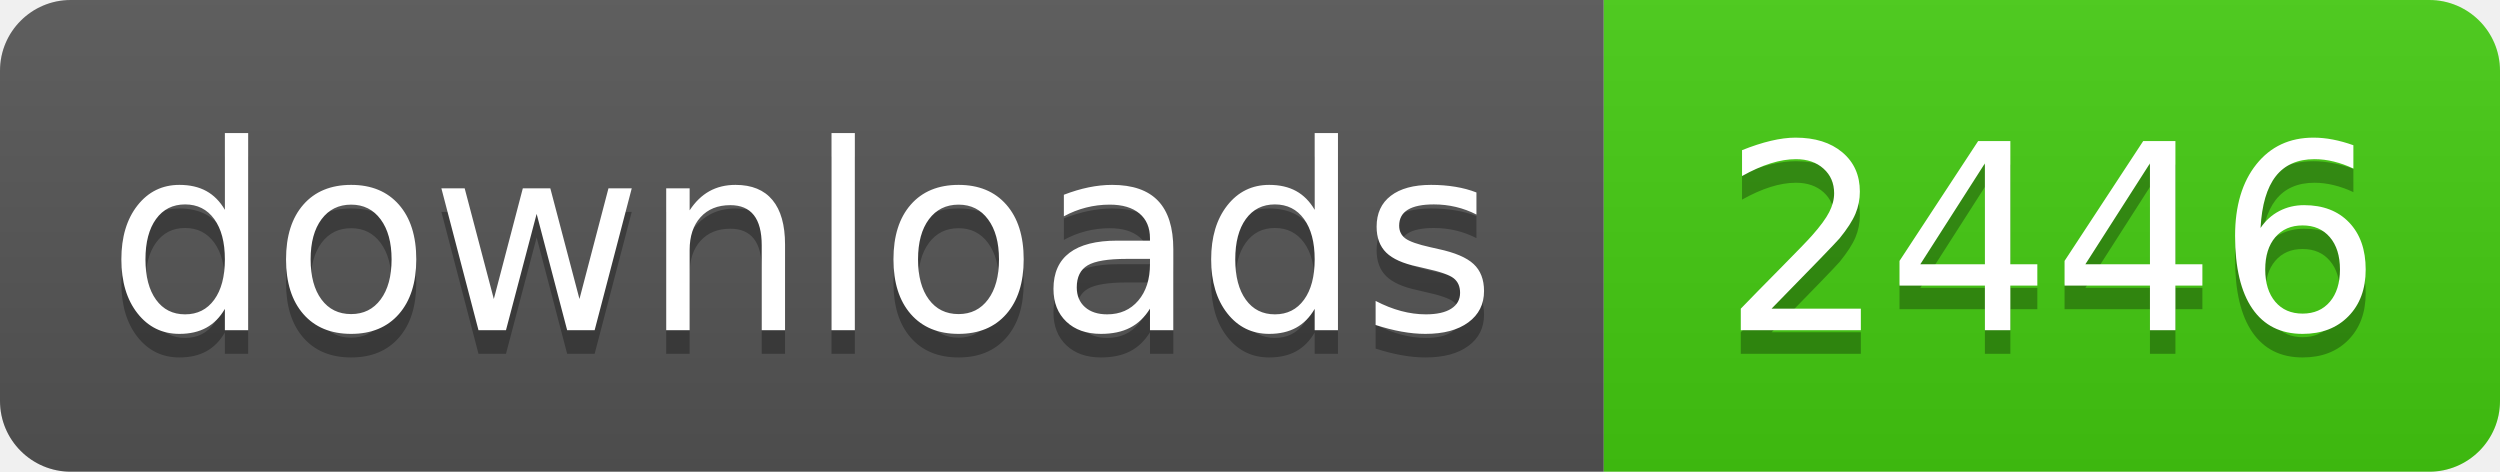
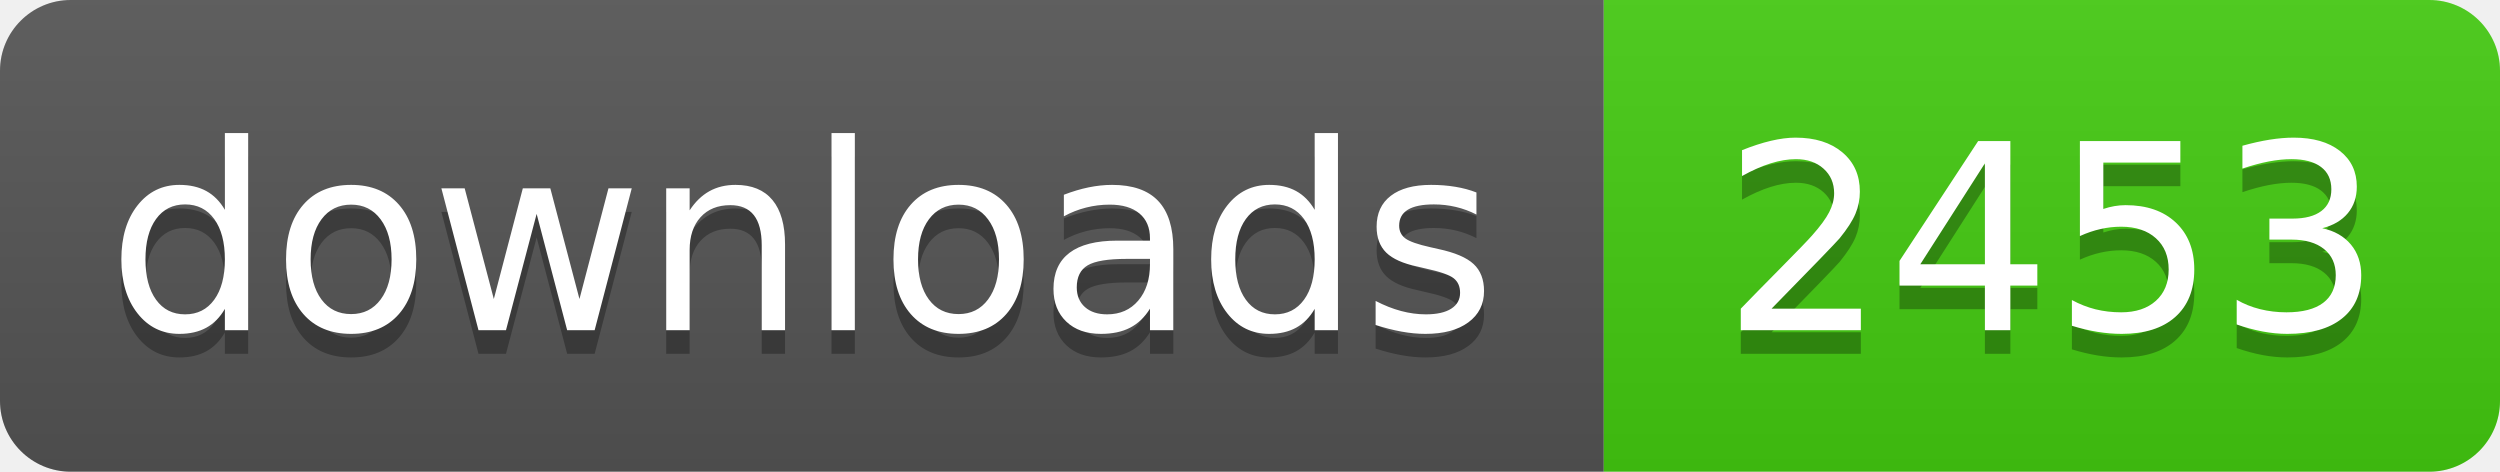
- <svg xmlns="http://www.w3.org/2000/svg" width="106" height="20" role="img" aria-label="downloads: 2446">
+ <svg xmlns="http://www.w3.org/2000/svg" width="106" height="20" role="img" aria-label="downloads: 2453">
  <linearGradient id="s" x2="0" y2="100%">
    <stop offset="0" stop-color="#bbb" stop-opacity=".1" />
    <stop offset="1" stop-opacity=".1" />
  </linearGradient>
  <clipPath id="r">
    <rect width="106" height="20" rx="3" fill="#fff" />
  </clipPath>
  <g clip-path="url(#r)">
    <rect width="68" height="20" fill="#555" />
    <rect x="68" width="38" height="20" fill="#4c1" />
    <rect width="106" height="20" fill="url(#s)" />
  </g>
  <g fill="#fff" text-anchor="middle" font-family="Verdana,Geneva,DejaVu Sans,sans-serif" text-rendering="geometricPrecision" font-size="110">
    <text aria-hidden="true" x="340" y="150" fill="#010101" fill-opacity=".3" transform="scale(.1)" textLength="560">downloads</text>
    <text x="340" y="140" transform="scale(.1)" fill="#fff" textLength="560">downloads</text>
-     <text aria-hidden="true" x="870" y="150" fill="#010101" fill-opacity=".3" transform="scale(.1)" textLength="260">2446</text>
-     <text x="870" y="140" transform="scale(.1)" fill="#fff" textLength="260">2446</text>
+     <text aria-hidden="true" x="870" y="150" fill="#010101" fill-opacity=".3" transform="scale(.1)" textLength="260">2453</text>
+     <text x="870" y="140" transform="scale(.1)" fill="#fff" textLength="260">2453</text>
  </g>
</svg>
